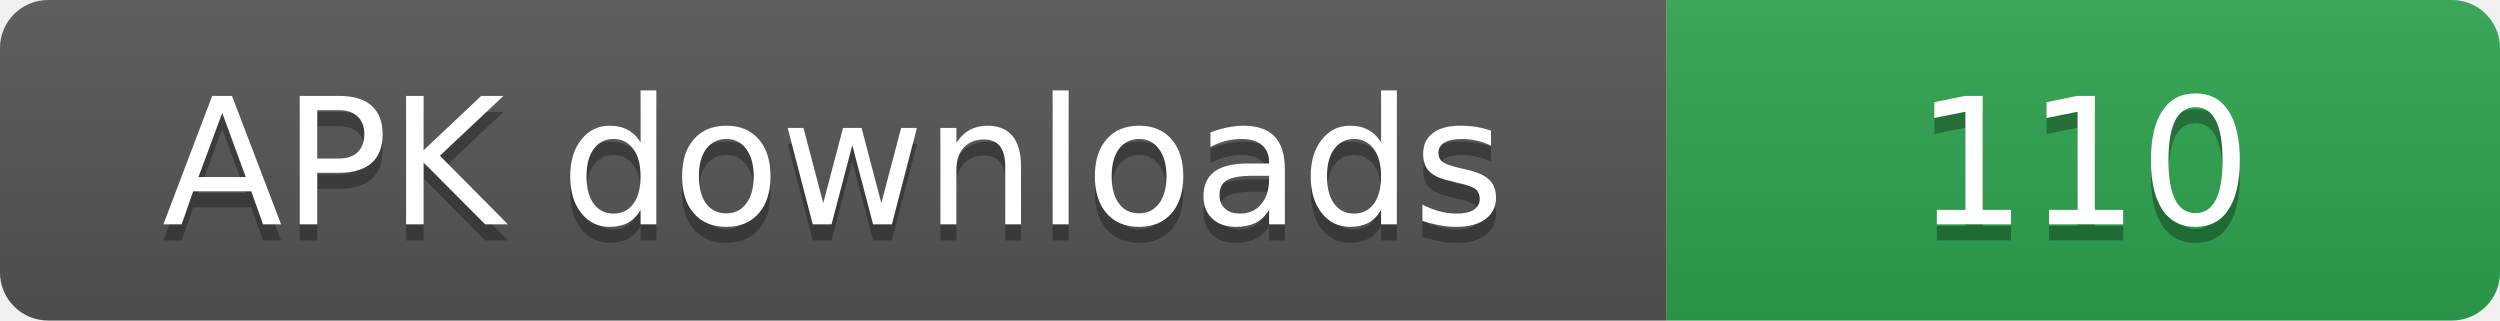
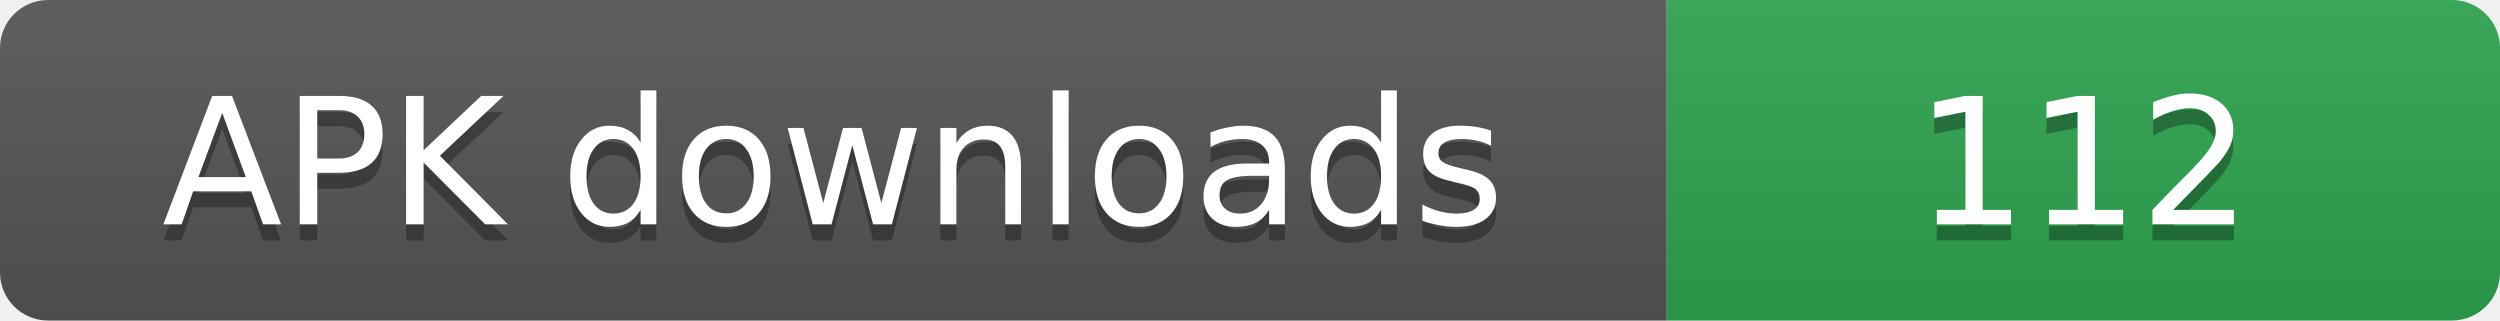
- <svg xmlns="http://www.w3.org/2000/svg" width="156" height="20" role="img" aria-label="APK downloads: 110">
+ <svg xmlns="http://www.w3.org/2000/svg" width="156" height="20" role="img" aria-label="APK downloads: 112">
  <linearGradient id="s" x2="0" y2="100%">
    <stop offset="0" stop-color="#bbb" stop-opacity=".1" />
    <stop offset="1" stop-opacity=".1" />
  </linearGradient>
  <clipPath id="r">
    <rect width="156" height="20" rx="3" fill="#fff" />
  </clipPath>
  <g clip-path="url(#r)">
    <rect width="104" height="20" fill="#555" />
    <rect x="104" width="52" height="20" fill="#2ea44f" />
    <rect width="156" height="20" fill="url(#s)" />
  </g>
  <g fill="#fff" text-anchor="middle" font-family="Verdana,Geneva,DejaVu Sans,sans-serif" font-size="11">
    <text x="52" y="15" fill="#010101" fill-opacity=".3">APK downloads</text>
    <text x="52" y="14">APK downloads</text>
-     <text x="130" y="15" fill="#010101" fill-opacity=".3">110</text>
-     <text x="130" y="14">110</text>
+     <text x="130" y="15" fill="#010101" fill-opacity=".3">112</text>
+     <text x="130" y="14">112</text>
  </g>
</svg>
